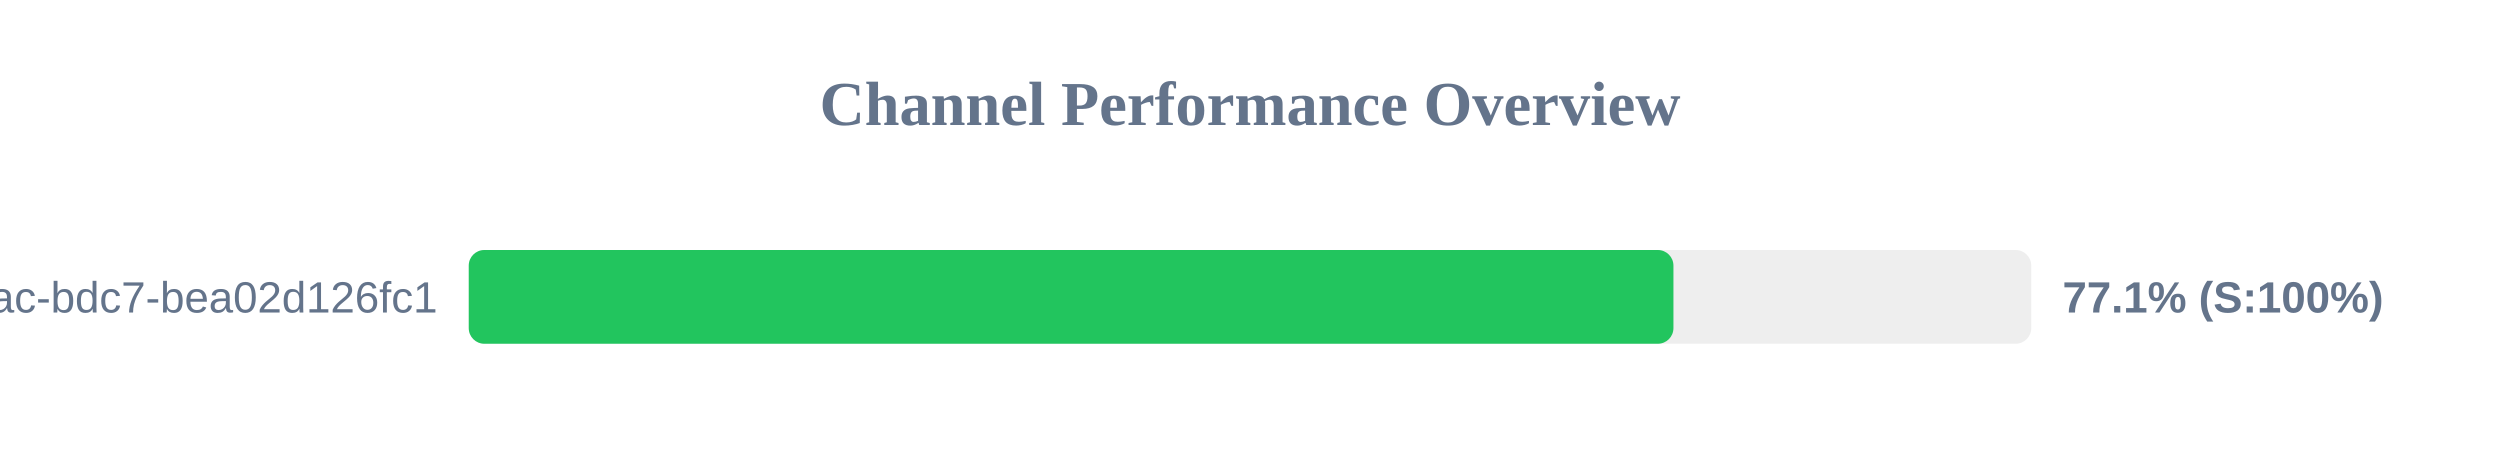
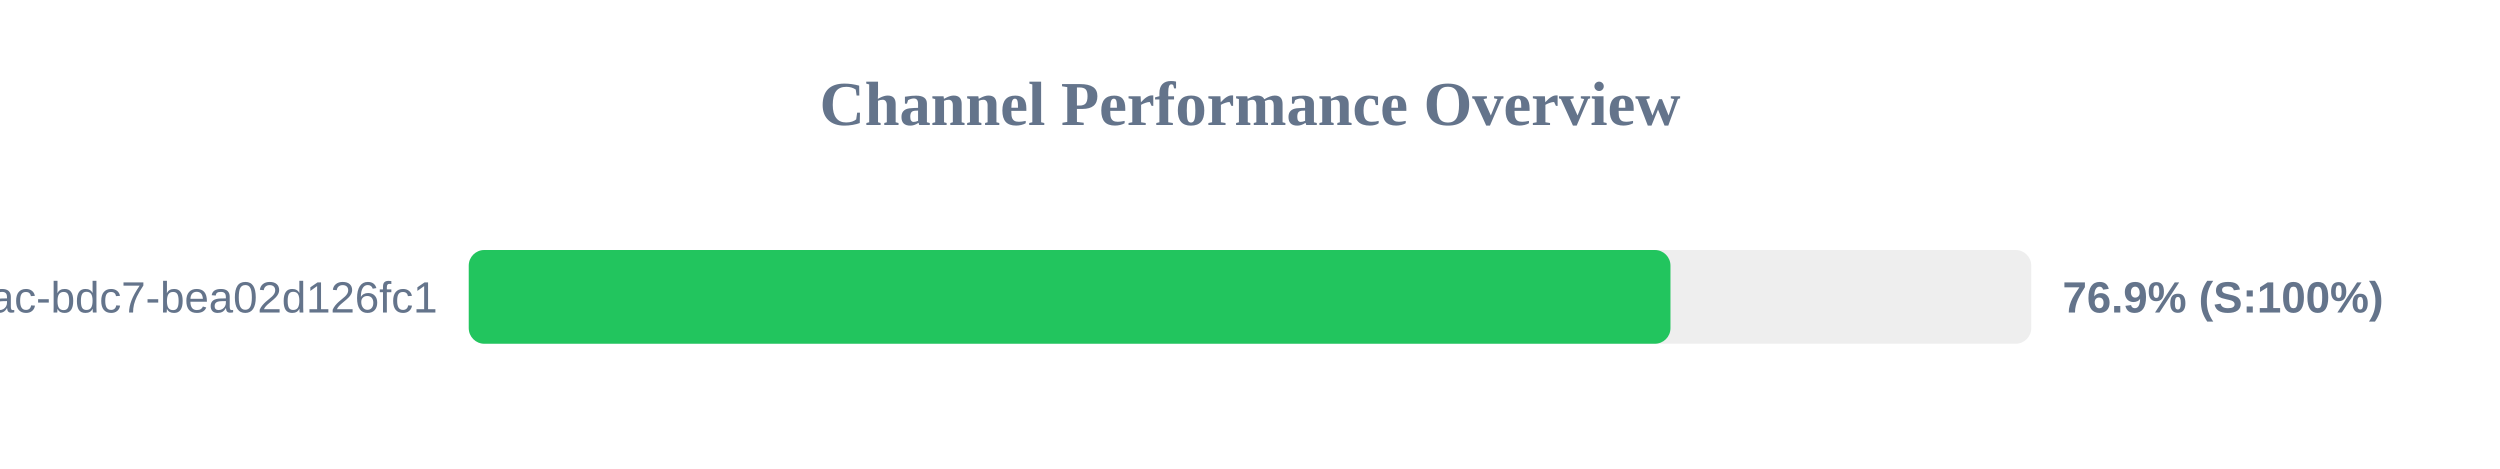
<svg xmlns="http://www.w3.org/2000/svg" width="800" height="150" version="1.1">
  <style>
        .row { font: 14px Arial; fill: #64748b; }
        .score { font: bold 14px Arial; fill: #64748b; }
    </style>
  <text x="400" y="40" text-anchor="middle" font-size="20px" font-weight="bold" fill="#64748b">Channel Performance Overview</text>
  <rect x="150" y="80" width="500" height="30" fill="#eee" rx="5" />
-   <rect x="150" y="80" width="385.5" height="30" fill="#22c55e" rx="5" />
+   <rect x="150" y="80" width="384.55" height="30" fill="#22c55e" rx="5" />
  <text x="140" y="100" text-anchor="end" class="row">?uuid=e31ad3e6-e341-42ac-bdc7-bea02d126fc1</text>
-   <text x="660" y="100" text-anchor="start" class="score">77.1% (S:100%)</text>
+   <text x="660" y="100" text-anchor="start" class="score">76.9% (S:100%)</text>
</svg>
